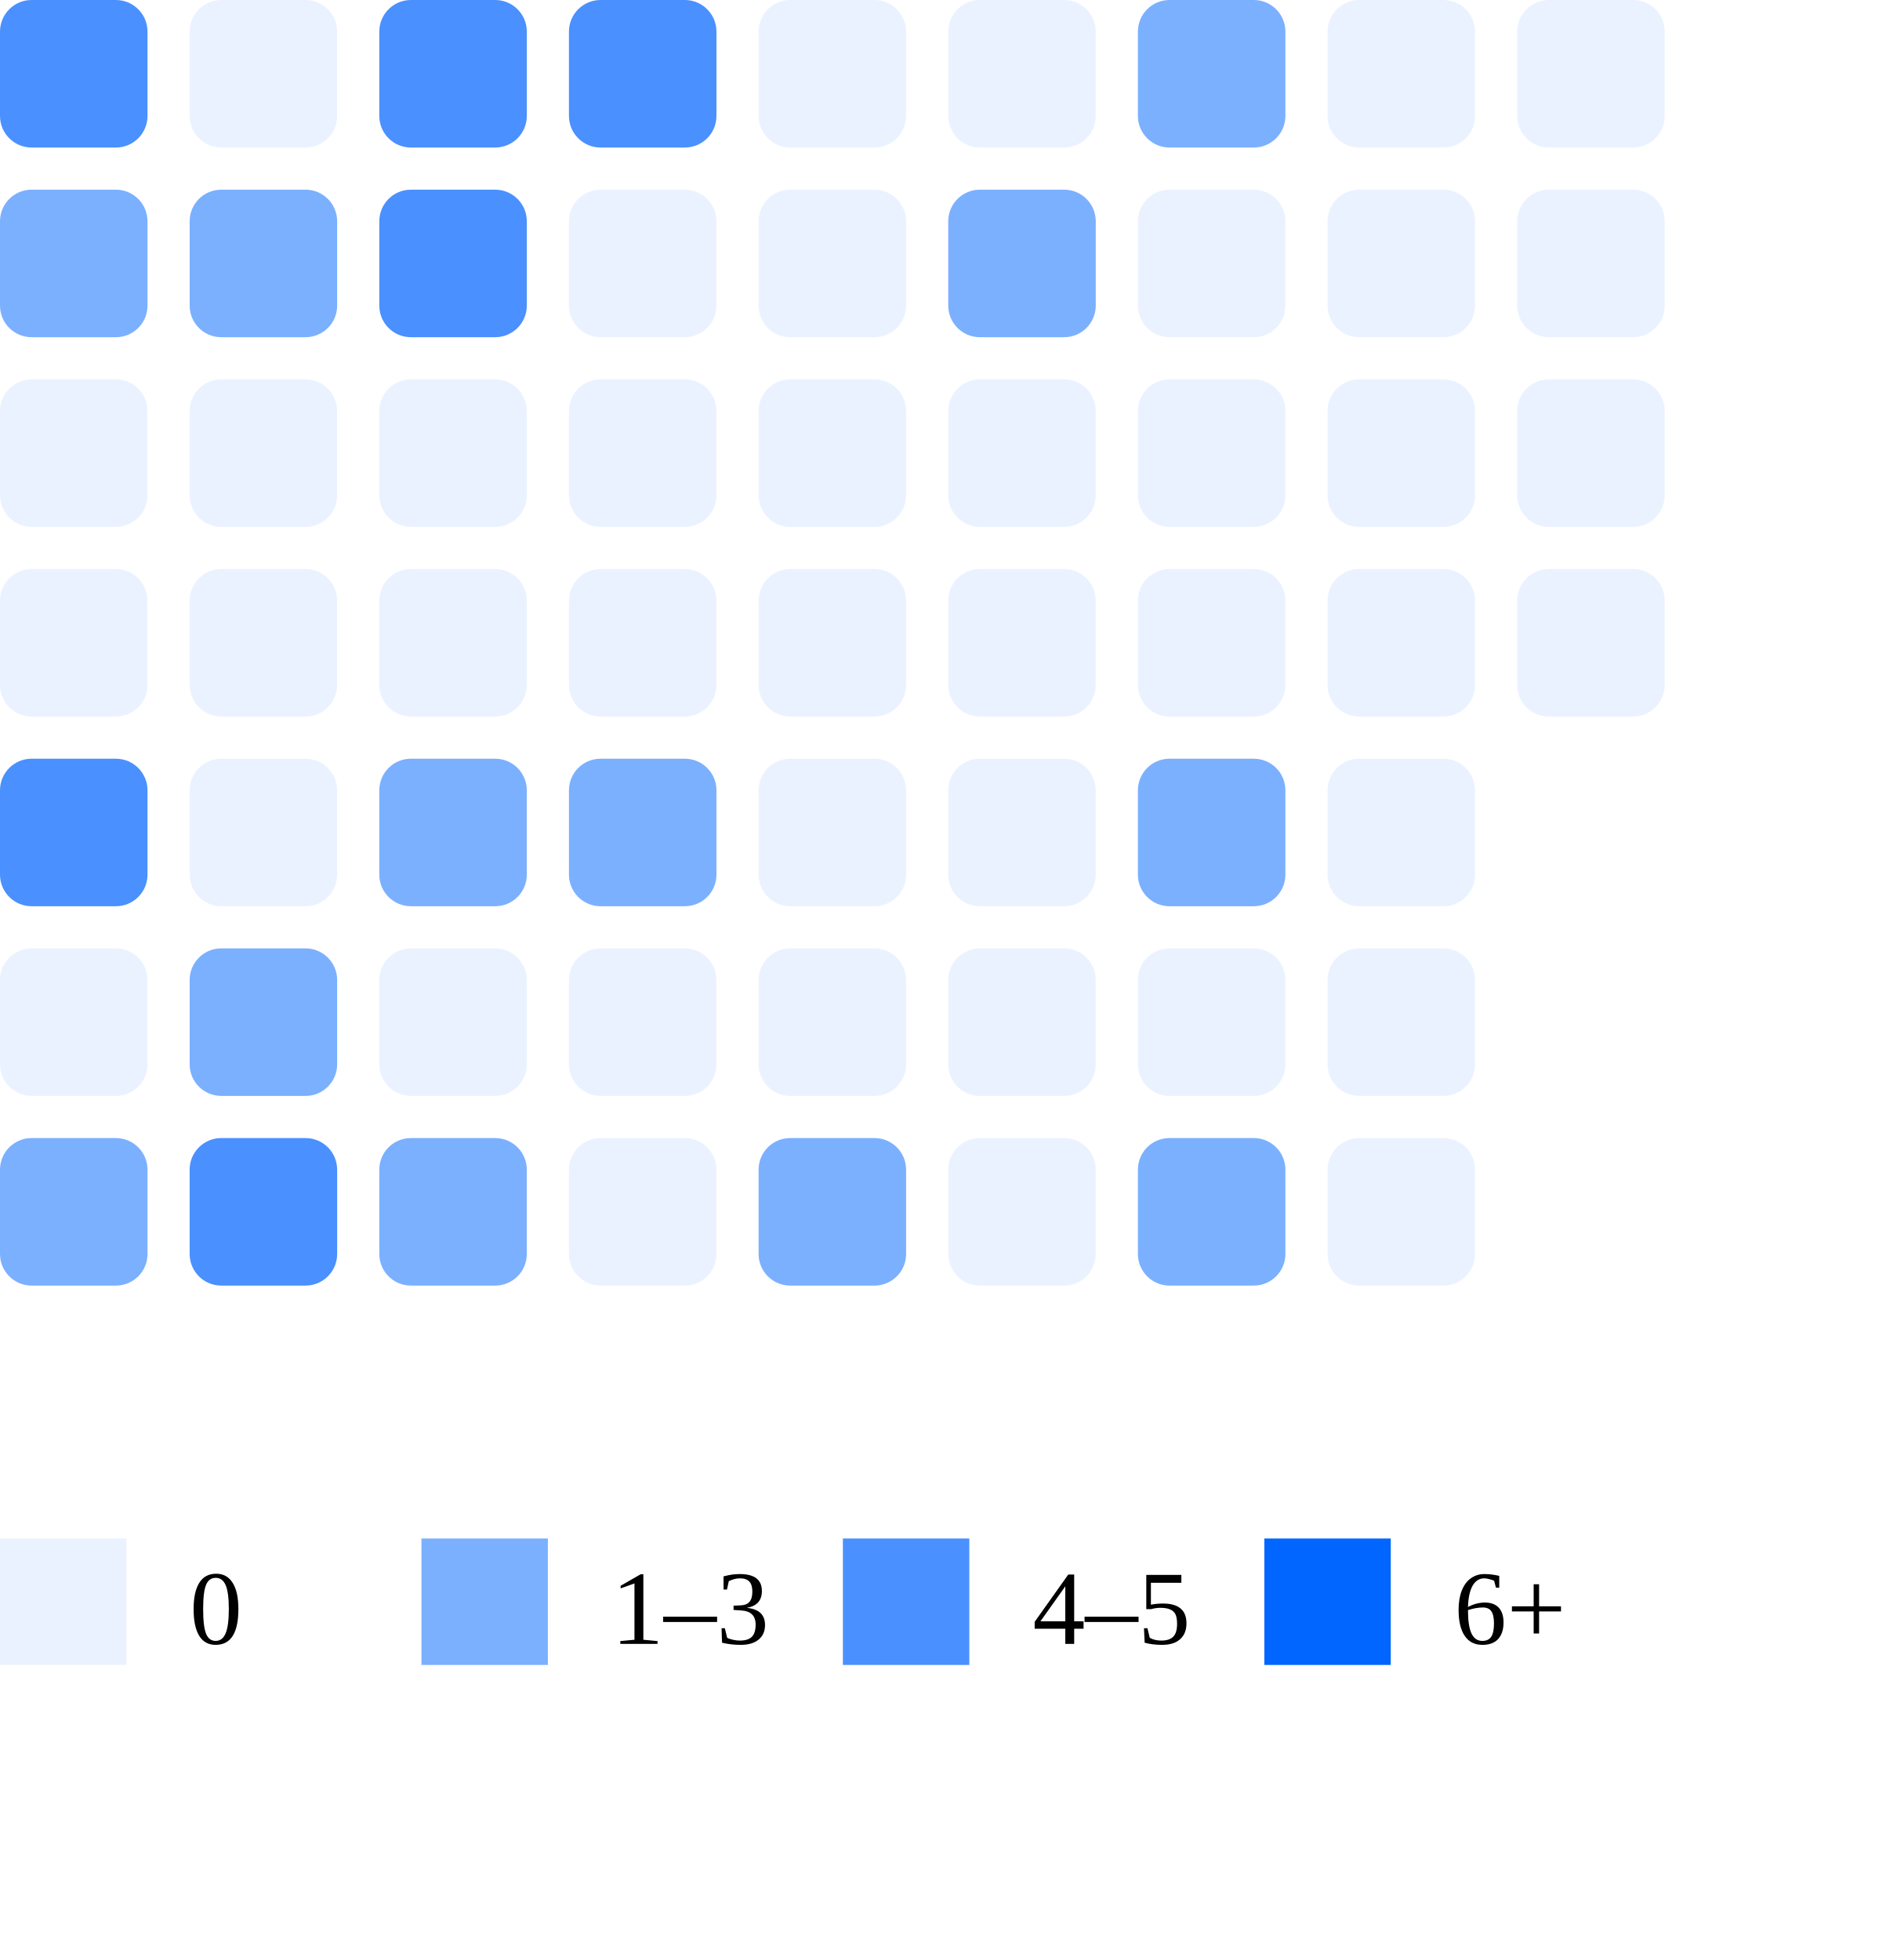
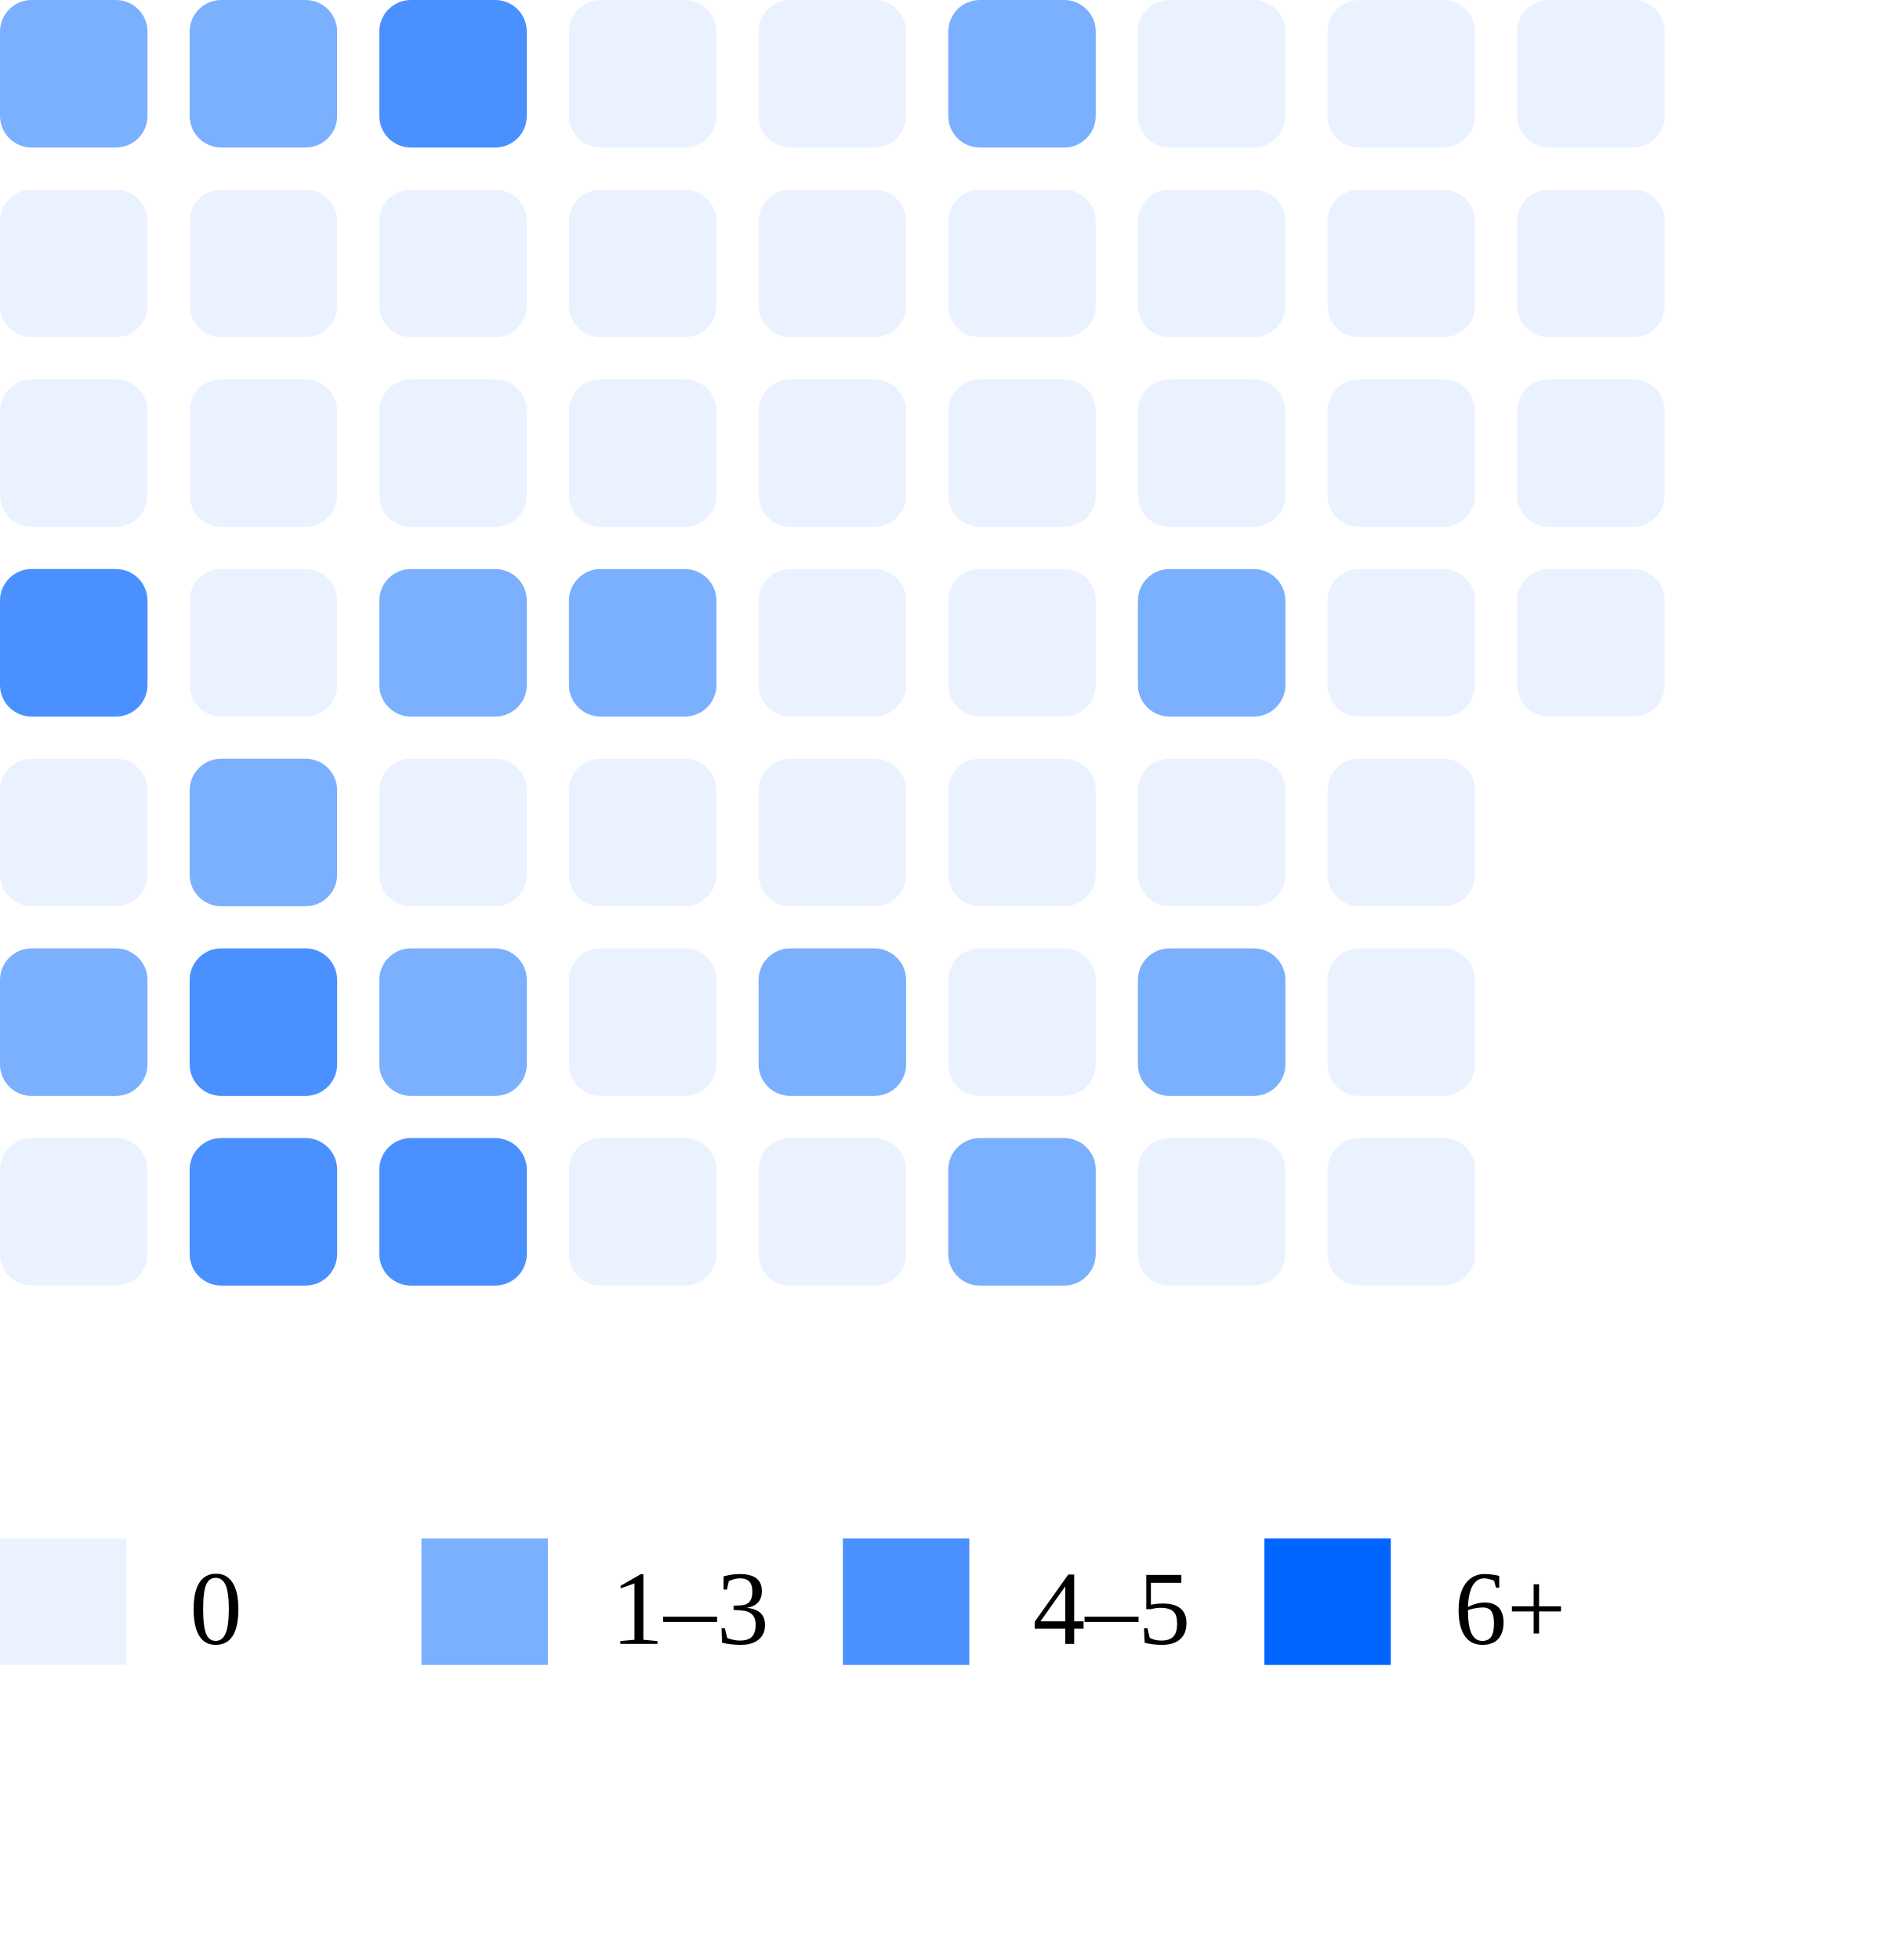
<svg xmlns="http://www.w3.org/2000/svg" width="180" height="186">
-   <rect x="0" y="0" width="14" height="14" rx="3" fill="#4a90ff" />
-   <rect x="0" y="18" width="14" height="14" rx="3" fill="#7bb0ff" />
+   <rect x="0" y="0" width="14" height="14" rx="3" fill="#7bb0ff" />
+   <rect x="0" y="18" width="14" height="14" rx="3" fill="#ebf2ff" />
  <rect x="0" y="36" width="14" height="14" rx="3" fill="#ebf2ff" />
-   <rect x="0" y="54" width="14" height="14" rx="3" fill="#ebf2ff" />
-   <rect x="0" y="72" width="14" height="14" rx="3" fill="#4a90ff" />
-   <rect x="0" y="90" width="14" height="14" rx="3" fill="#ebf2ff" />
-   <rect x="0" y="108" width="14" height="14" rx="3" fill="#7bb0ff" />
-   <rect x="18" y="0" width="14" height="14" rx="3" fill="#ebf2ff" />
-   <rect x="18" y="18" width="14" height="14" rx="3" fill="#7bb0ff" />
+   <rect x="0" y="54" width="14" height="14" rx="3" fill="#4a90ff" />
+   <rect x="0" y="72" width="14" height="14" rx="3" fill="#ebf2ff" />
+   <rect x="0" y="90" width="14" height="14" rx="3" fill="#7bb0ff" />
+   <rect x="0" y="108" width="14" height="14" rx="3" fill="#ebf2ff" />
+   <rect x="18" y="0" width="14" height="14" rx="3" fill="#7bb0ff" />
+   <rect x="18" y="18" width="14" height="14" rx="3" fill="#ebf2ff" />
  <rect x="18" y="36" width="14" height="14" rx="3" fill="#ebf2ff" />
  <rect x="18" y="54" width="14" height="14" rx="3" fill="#ebf2ff" />
-   <rect x="18" y="72" width="14" height="14" rx="3" fill="#ebf2ff" />
-   <rect x="18" y="90" width="14" height="14" rx="3" fill="#7bb0ff" />
+   <rect x="18" y="72" width="14" height="14" rx="3" fill="#7bb0ff" />
+   <rect x="18" y="90" width="14" height="14" rx="3" fill="#4a90ff" />
  <rect x="18" y="108" width="14" height="14" rx="3" fill="#4a90ff" />
  <rect x="36" y="0" width="14" height="14" rx="3" fill="#4a90ff" />
-   <rect x="36" y="18" width="14" height="14" rx="3" fill="#4a90ff" />
+   <rect x="36" y="18" width="14" height="14" rx="3" fill="#ebf2ff" />
  <rect x="36" y="36" width="14" height="14" rx="3" fill="#ebf2ff" />
-   <rect x="36" y="54" width="14" height="14" rx="3" fill="#ebf2ff" />
-   <rect x="36" y="72" width="14" height="14" rx="3" fill="#7bb0ff" />
-   <rect x="36" y="90" width="14" height="14" rx="3" fill="#ebf2ff" />
-   <rect x="36" y="108" width="14" height="14" rx="3" fill="#7bb0ff" />
-   <rect x="54" y="0" width="14" height="14" rx="3" fill="#4a90ff" />
+   <rect x="36" y="54" width="14" height="14" rx="3" fill="#7bb0ff" />
+   <rect x="36" y="72" width="14" height="14" rx="3" fill="#ebf2ff" />
+   <rect x="36" y="90" width="14" height="14" rx="3" fill="#7bb0ff" />
+   <rect x="36" y="108" width="14" height="14" rx="3" fill="#4a90ff" />
+   <rect x="54" y="0" width="14" height="14" rx="3" fill="#ebf2ff" />
  <rect x="54" y="18" width="14" height="14" rx="3" fill="#ebf2ff" />
  <rect x="54" y="36" width="14" height="14" rx="3" fill="#ebf2ff" />
-   <rect x="54" y="54" width="14" height="14" rx="3" fill="#ebf2ff" />
-   <rect x="54" y="72" width="14" height="14" rx="3" fill="#7bb0ff" />
+   <rect x="54" y="54" width="14" height="14" rx="3" fill="#7bb0ff" />
+   <rect x="54" y="72" width="14" height="14" rx="3" fill="#ebf2ff" />
  <rect x="54" y="90" width="14" height="14" rx="3" fill="#ebf2ff" />
  <rect x="54" y="108" width="14" height="14" rx="3" fill="#ebf2ff" />
  <rect x="72" y="0" width="14" height="14" rx="3" fill="#ebf2ff" />
  <rect x="72" y="18" width="14" height="14" rx="3" fill="#ebf2ff" />
  <rect x="72" y="36" width="14" height="14" rx="3" fill="#ebf2ff" />
  <rect x="72" y="54" width="14" height="14" rx="3" fill="#ebf2ff" />
  <rect x="72" y="72" width="14" height="14" rx="3" fill="#ebf2ff" />
-   <rect x="72" y="90" width="14" height="14" rx="3" fill="#ebf2ff" />
-   <rect x="72" y="108" width="14" height="14" rx="3" fill="#7bb0ff" />
-   <rect x="90" y="0" width="14" height="14" rx="3" fill="#ebf2ff" />
-   <rect x="90" y="18" width="14" height="14" rx="3" fill="#7bb0ff" />
+   <rect x="72" y="90" width="14" height="14" rx="3" fill="#7bb0ff" />
+   <rect x="72" y="108" width="14" height="14" rx="3" fill="#ebf2ff" />
+   <rect x="90" y="0" width="14" height="14" rx="3" fill="#7bb0ff" />
+   <rect x="90" y="18" width="14" height="14" rx="3" fill="#ebf2ff" />
  <rect x="90" y="36" width="14" height="14" rx="3" fill="#ebf2ff" />
  <rect x="90" y="54" width="14" height="14" rx="3" fill="#ebf2ff" />
  <rect x="90" y="72" width="14" height="14" rx="3" fill="#ebf2ff" />
  <rect x="90" y="90" width="14" height="14" rx="3" fill="#ebf2ff" />
-   <rect x="90" y="108" width="14" height="14" rx="3" fill="#ebf2ff" />
-   <rect x="108" y="0" width="14" height="14" rx="3" fill="#7bb0ff" />
+   <rect x="90" y="108" width="14" height="14" rx="3" fill="#7bb0ff" />
+   <rect x="108" y="0" width="14" height="14" rx="3" fill="#ebf2ff" />
  <rect x="108" y="18" width="14" height="14" rx="3" fill="#ebf2ff" />
  <rect x="108" y="36" width="14" height="14" rx="3" fill="#ebf2ff" />
-   <rect x="108" y="54" width="14" height="14" rx="3" fill="#ebf2ff" />
-   <rect x="108" y="72" width="14" height="14" rx="3" fill="#7bb0ff" />
-   <rect x="108" y="90" width="14" height="14" rx="3" fill="#ebf2ff" />
-   <rect x="108" y="108" width="14" height="14" rx="3" fill="#7bb0ff" />
+   <rect x="108" y="54" width="14" height="14" rx="3" fill="#7bb0ff" />
+   <rect x="108" y="72" width="14" height="14" rx="3" fill="#ebf2ff" />
+   <rect x="108" y="90" width="14" height="14" rx="3" fill="#7bb0ff" />
+   <rect x="108" y="108" width="14" height="14" rx="3" fill="#ebf2ff" />
  <rect x="126" y="0" width="14" height="14" rx="3" fill="#ebf2ff" />
  <rect x="126" y="18" width="14" height="14" rx="3" fill="#ebf2ff" />
  <rect x="126" y="36" width="14" height="14" rx="3" fill="#ebf2ff" />
  <rect x="126" y="54" width="14" height="14" rx="3" fill="#ebf2ff" />
  <rect x="126" y="72" width="14" height="14" rx="3" fill="#ebf2ff" />
  <rect x="126" y="90" width="14" height="14" rx="3" fill="#ebf2ff" />
  <rect x="126" y="108" width="14" height="14" rx="3" fill="#ebf2ff" />
  <rect x="144" y="0" width="14" height="14" rx="3" fill="#ebf2ff" />
  <rect x="144" y="18" width="14" height="14" rx="3" fill="#ebf2ff" />
  <rect x="144" y="36" width="14" height="14" rx="3" fill="#ebf2ff" />
  <rect x="144" y="54" width="14" height="14" rx="3" fill="#ebf2ff" />
  <rect x="0" y="146" width="12" height="12" fill="#ebf2ff" />
  <text x="18" y="156" font-size="10">0</text>
  <rect x="40" y="146" width="12" height="12" fill="#7bb0ff" />
  <text x="58" y="156" font-size="10">1–3</text>
  <rect x="80" y="146" width="12" height="12" fill="#4a90ff" />
  <text x="98" y="156" font-size="10">4–5</text>
  <rect x="120" y="146" width="12" height="12" fill="#0066ff" />
  <text x="138" y="156" font-size="10">6+</text>
</svg>
